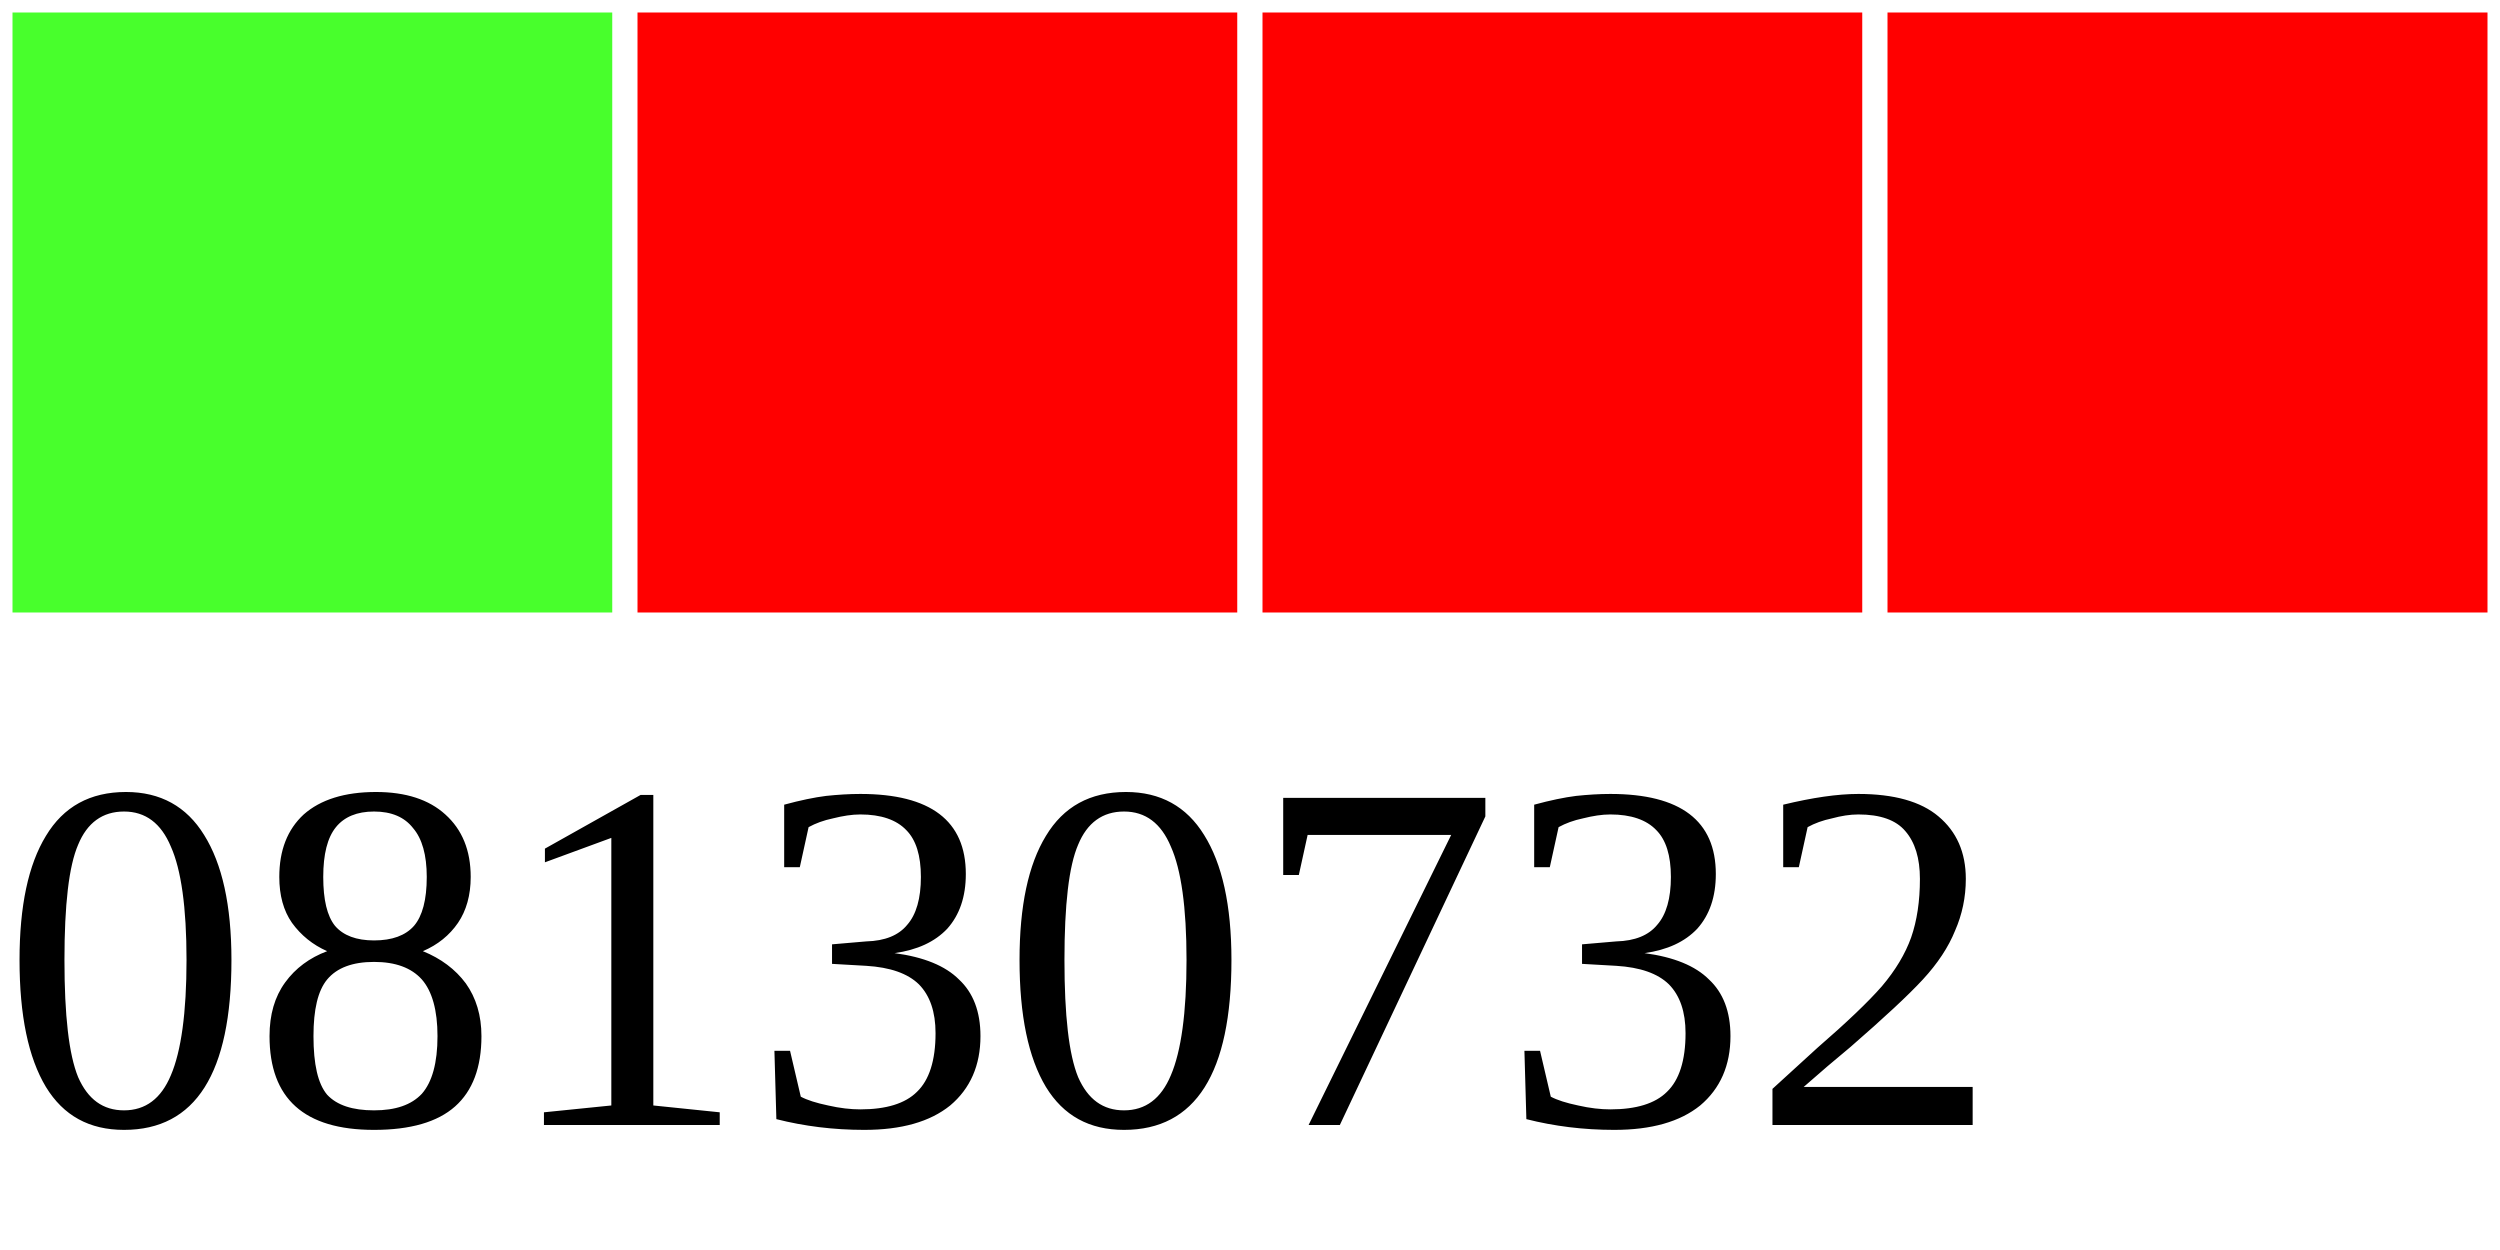
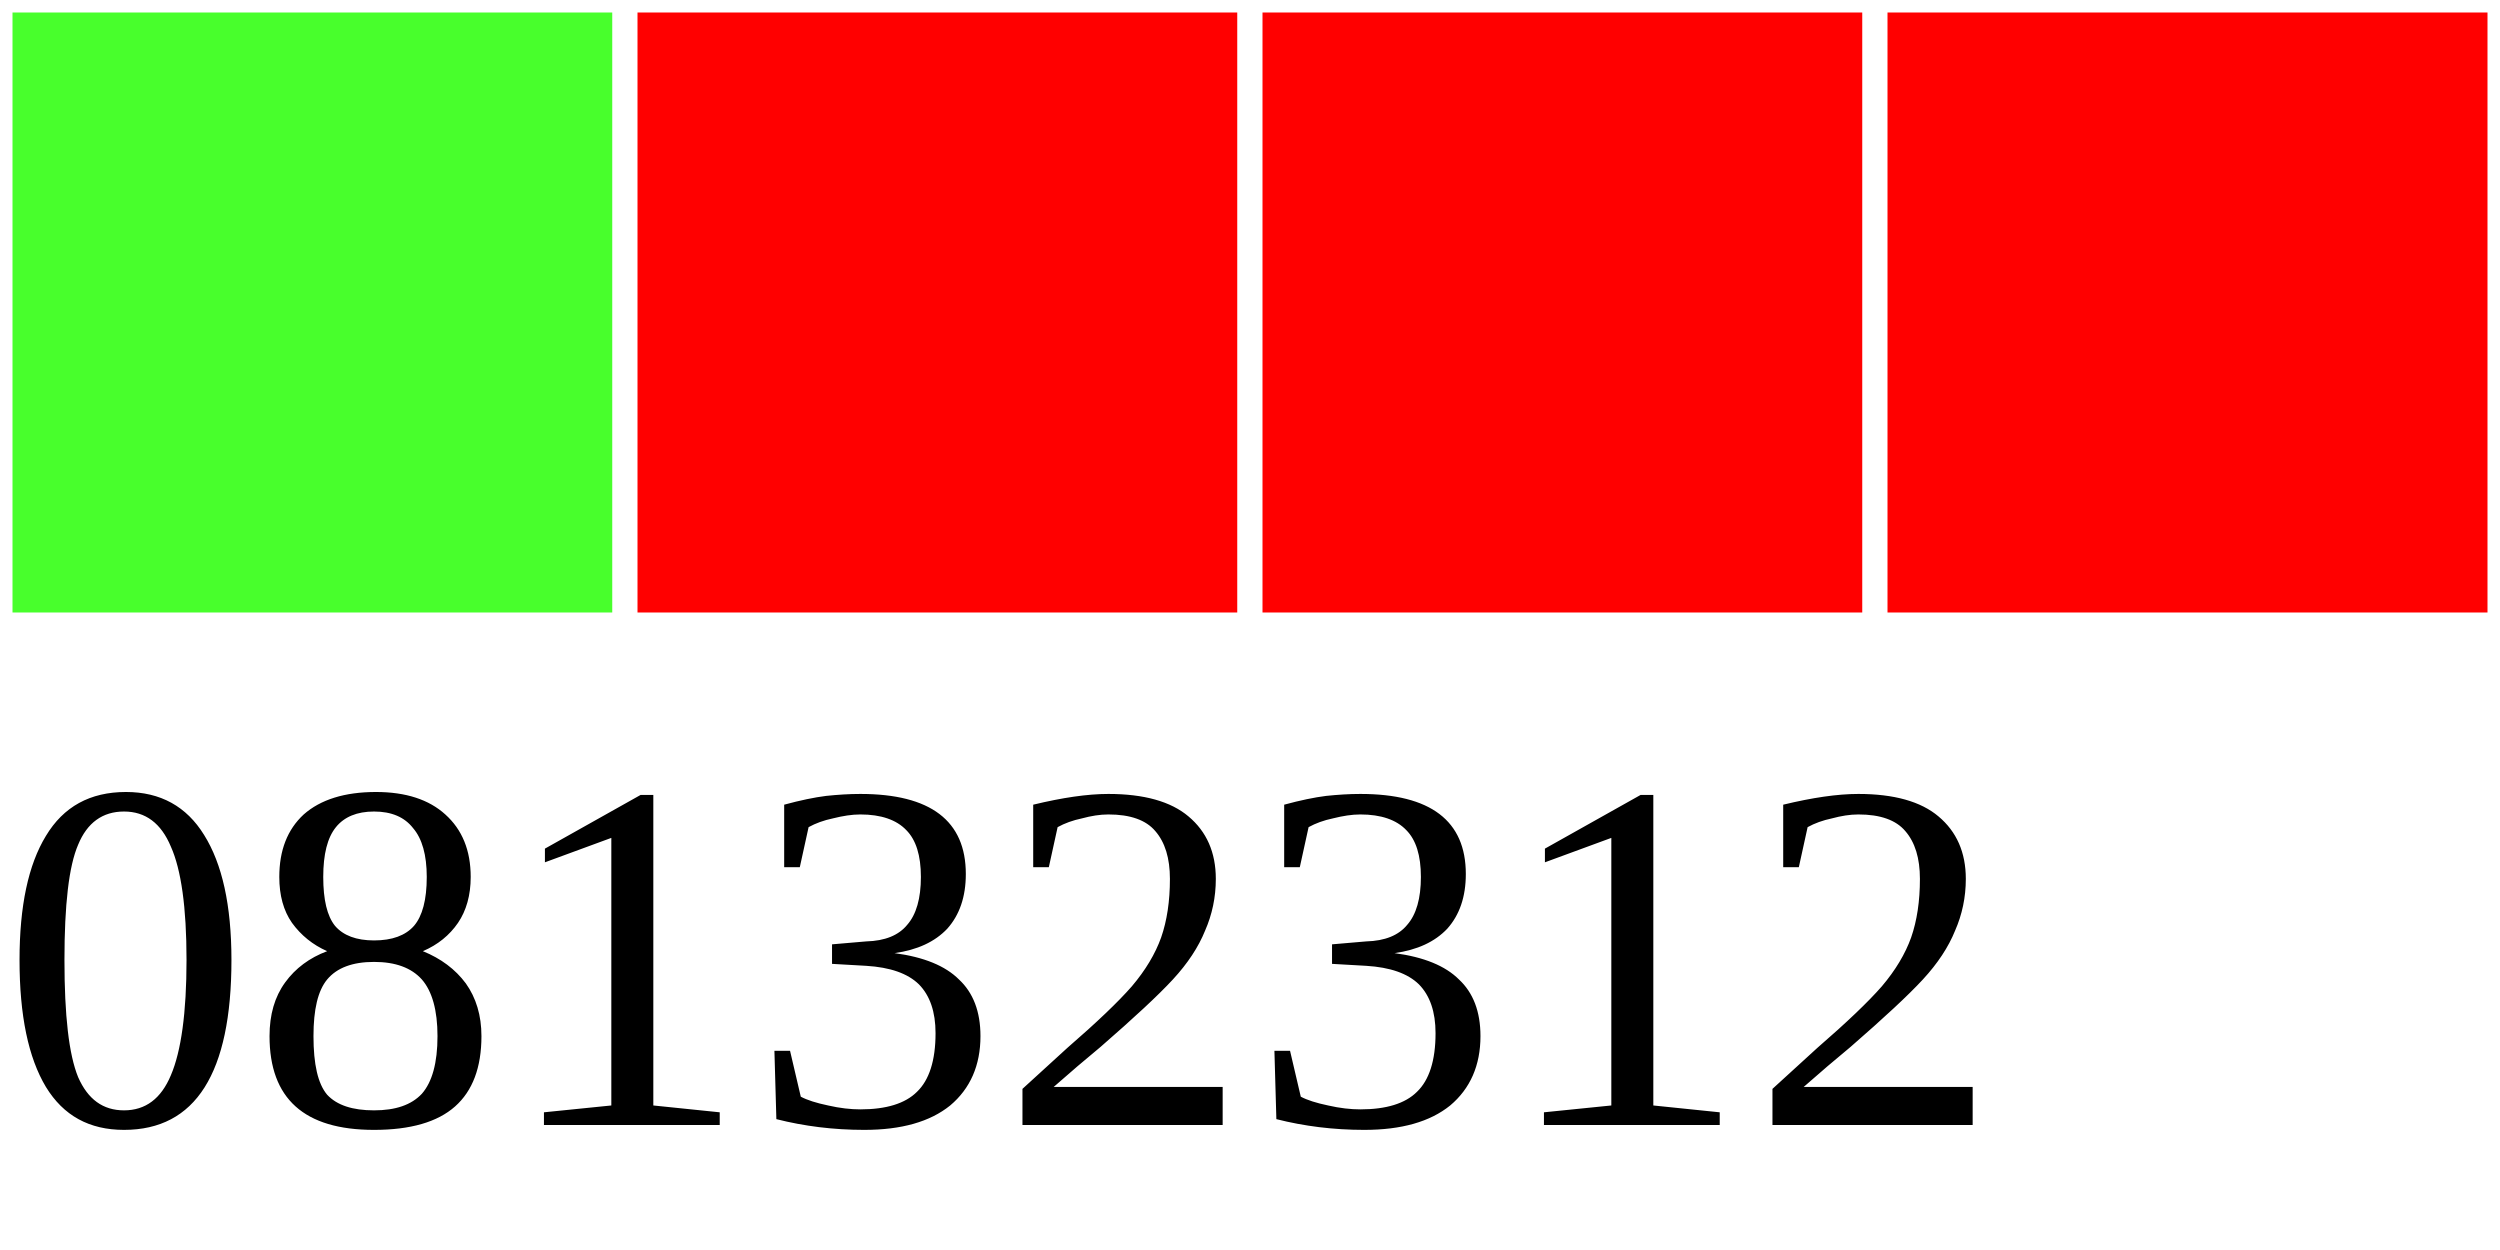
<svg xmlns="http://www.w3.org/2000/svg" width="40" height="20">
  <g>
    <rect width="10" height="10" style="fill:#48FF2C;stroke-width:0.4;stroke:rgb(255,255,255)" x="0" />
    <rect width="10" height="10" style="fill:#FF0000;stroke-width:0.4;stroke:rgb(255,255,255)" x="10" />
    <rect width="10" height="10" style="fill:#FF0000;stroke-width:0.4;stroke:rgb(255,255,255)" x="20" />
    <rect width="10" height="10" style="fill:#FF0000;stroke-width:0.4;stroke:rgb(255,255,255)" x="30" />
-     <text x="0" y="18" fill="black" font-size="8">08130732</text>
+     <text x="0" y="18" fill="black" font-size="8">08132312</text>
  </g>
</svg>
